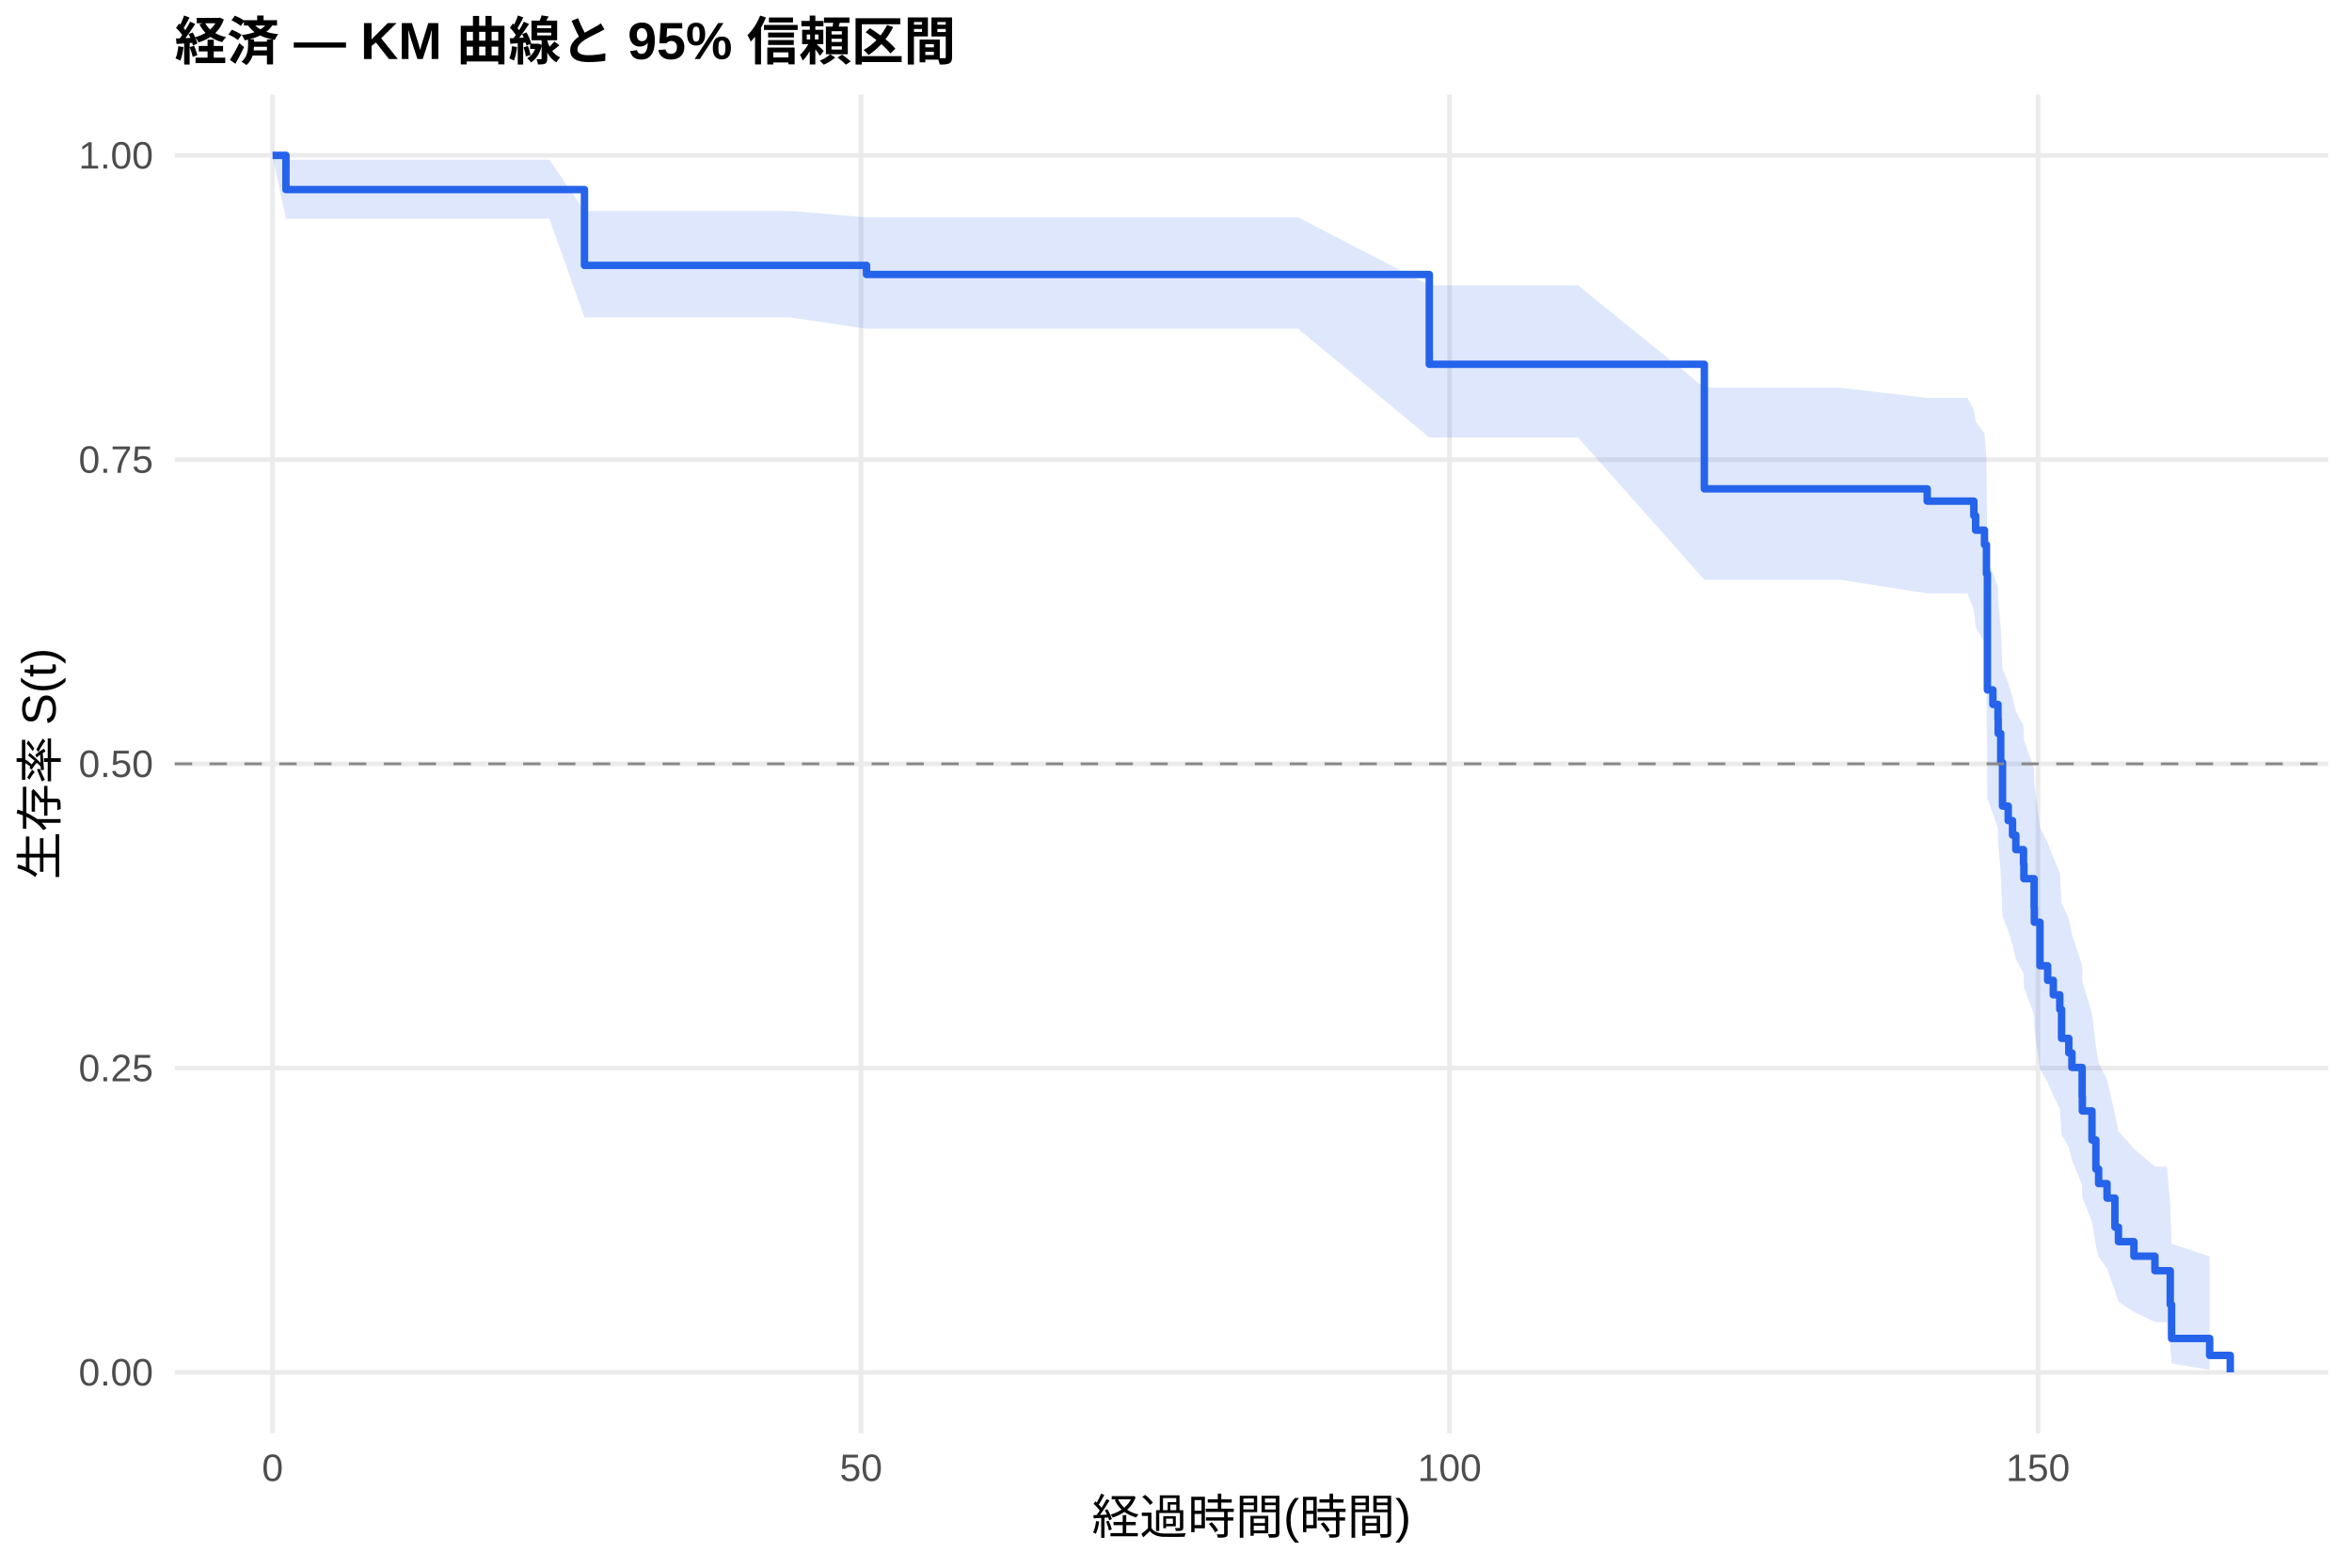
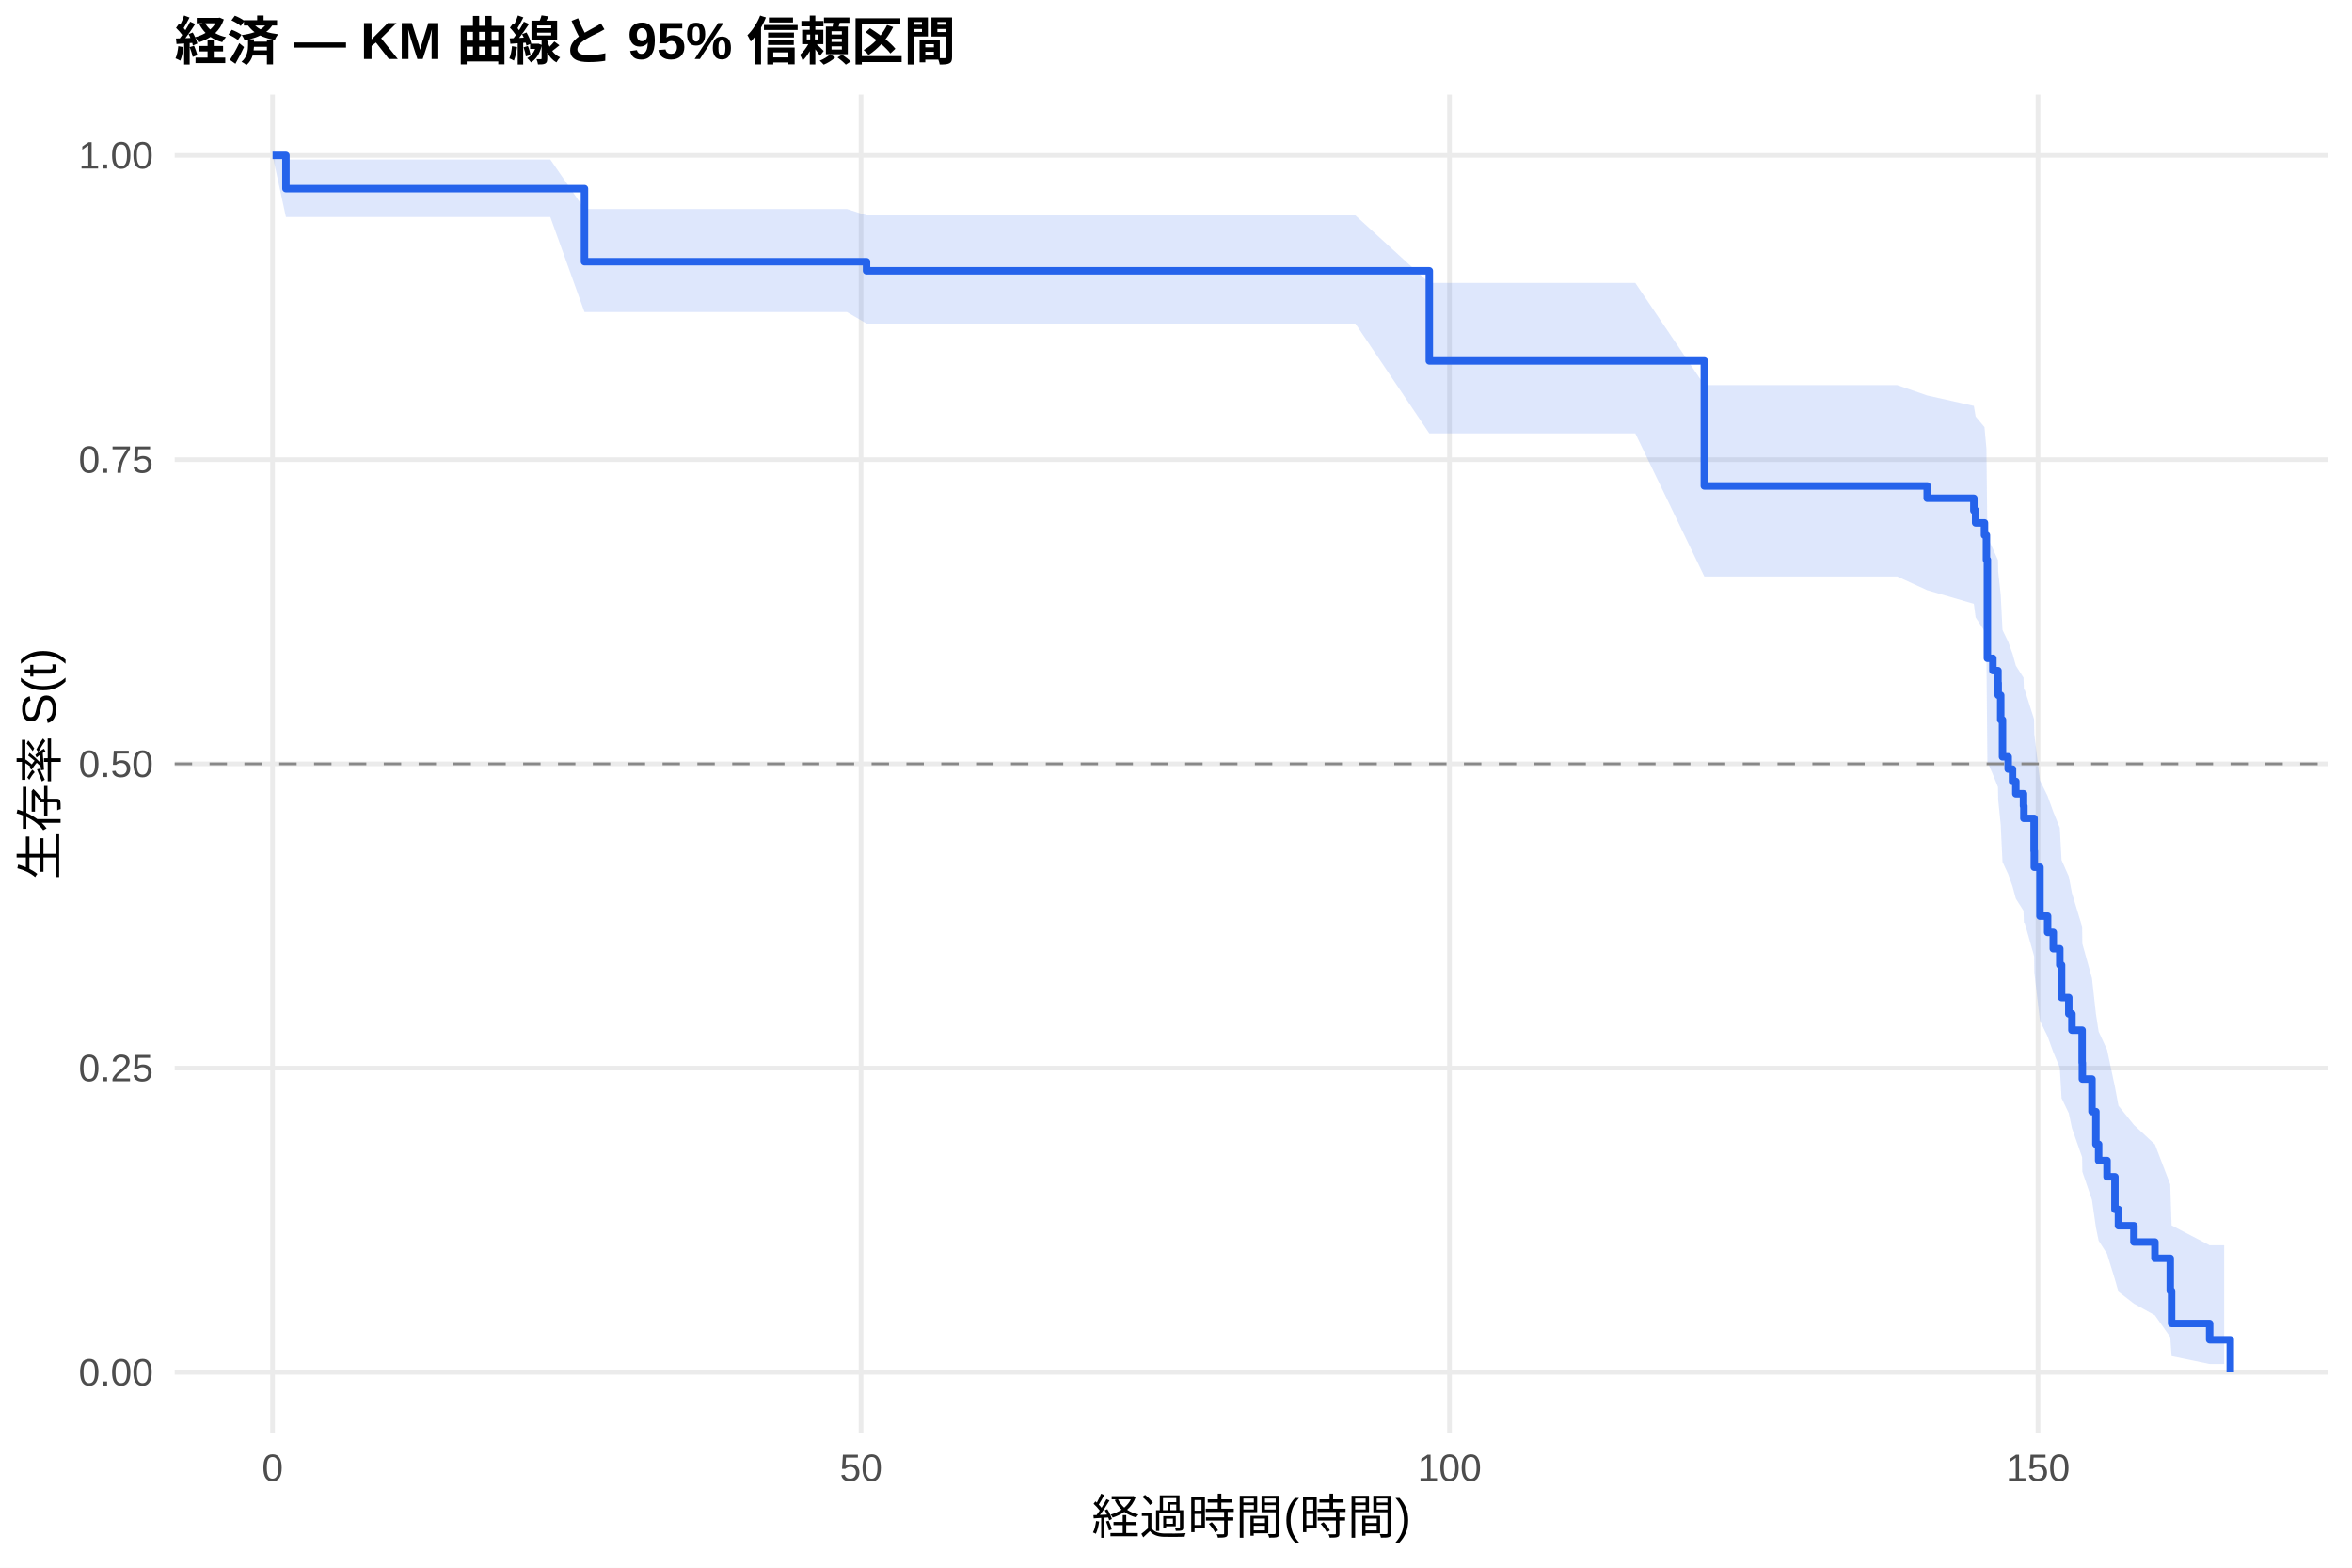
<svg xmlns="http://www.w3.org/2000/svg" width="540.00pt" height="360.00pt" viewBox="0 0 540.00 360.00">
  <g class="svglite">
    <defs>
      <style type="text/css">
    .svglite line, .svglite polyline, .svglite polygon, .svglite path, .svglite rect, .svglite circle {
      fill: none;
      stroke: #000000;
      stroke-linecap: round;
      stroke-linejoin: round;
      stroke-miterlimit: 10.00;
    }
    .svglite text {
      white-space: pre;
    }
    .svglite g.glyphgroup path {
      fill: inherit;
      stroke: none;
    }
  </style>
    </defs>
    <rect width="100%" height="100%" style="stroke: none; fill: #FFFFFF;" />
    <defs>
      <clipPath id="cpMC4wMHw1NDAuMDB8MC4wMHwzNjAuMDA=">
        <rect x="0.00" y="0.00" width="540.00" height="360.00" />
      </clipPath>
    </defs>
    <g clip-path="url(#cpMC4wMHw1NDAuMDB8MC4wMHwzNjAuMDA=)">
      <rect x="0" y="0.00" width="540.00" height="360.00" style="stroke-width: 1.07; stroke: none; fill: #FFFFFF;" />
    </g>
    <defs>
      <clipPath id="cpNDAuMTF8NTM0LjUyfDIxLjcxfDMyOS4xMg==">
        <rect x="40.11" y="21.71" width="494.41" height="307.41" />
      </clipPath>
    </defs>
    <g clip-path="url(#cpNDAuMTF8NTM0LjUyfDIxLjcxfDMyOS4xMg==)">
      <polyline points="40.11,315.14 534.52,315.14 " style="stroke-width: 1.07; stroke: #EBEBEB; stroke-linecap: butt;" />
      <polyline points="40.11,245.28 534.52,245.28 " style="stroke-width: 1.07; stroke: #EBEBEB; stroke-linecap: butt;" />
      <polyline points="40.11,175.41 534.52,175.41 " style="stroke-width: 1.07; stroke: #EBEBEB; stroke-linecap: butt;" />
      <polyline points="40.11,105.55 534.52,105.55 " style="stroke-width: 1.07; stroke: #EBEBEB; stroke-linecap: butt;" />
      <polyline points="40.11,35.68 534.52,35.68 " style="stroke-width: 1.07; stroke: #EBEBEB; stroke-linecap: butt;" />
      <polyline points="62.58,329.12 62.58,21.71 " style="stroke-width: 1.07; stroke: #EBEBEB; stroke-linecap: butt;" />
      <polyline points="197.69,329.12 197.69,21.71 " style="stroke-width: 1.07; stroke: #EBEBEB; stroke-linecap: butt;" />
      <polyline points="332.80,329.12 332.80,21.71 " style="stroke-width: 1.07; stroke: #EBEBEB; stroke-linecap: butt;" />
      <polyline points="467.91,329.12 467.91,21.71 " style="stroke-width: 1.07; stroke: #EBEBEB; stroke-linecap: butt;" />
-       <polygon points="62.58,35.68 65.65,36.66 76.50,36.66 94.42,36.66 103.39,36.66 113.20,36.66 126.13,36.66 134.19,48.43 139.73,48.43 153.74,48.43 164.01,48.43 181.30,48.43 198.95,49.91 203.41,49.91 219.54,49.91 226.11,49.91 298.03,49.91 328.16,65.53 362.30,65.53 391.30,89.02 398.15,89.02 422.42,89.02 442.47,91.40 451.70,91.40 453.18,94.08 453.59,96.80 455.62,99.55 456.07,105.16 456.29,128.67 457.55,131.72 458.72,134.78 458.77,137.87 459.35,144.11 459.76,153.62 461.07,156.83 462.06,160.06 462.82,163.31 464.58,166.58 464.67,169.87 467.01,176.51 467.06,179.86 468.36,190.03 470.12,193.46 471.42,196.92 472.91,200.39 473.32,207.41 474.98,210.96 475.70,214.53 478.04,221.74 478.09,225.39 480.30,232.78 481.20,240.30 481.83,244.11 483.76,247.96 485.57,255.78 486.38,259.77 489.93,263.80 494.75,267.90 497.50,267.90 498.27,276.71 498.58,285.63 507.32,288.53 507.32,314.57 498.58,313.09 498.27,308.84 497.50,303.61 494.75,303.61 489.93,301.28 486.38,298.88 485.57,296.41 483.76,291.31 481.83,288.69 481.20,286.03 480.30,280.59 478.09,275.01 478.04,272.17 475.70,266.41 474.98,263.49 473.32,260.55 472.91,254.59 471.42,251.57 470.12,248.53 468.36,245.47 467.06,236.17 467.01,233.02 464.67,226.67 464.58,223.47 462.82,220.24 462.06,217.00 461.07,213.73 459.76,210.45 459.35,200.47 458.77,193.72 458.72,190.32 457.55,186.89 456.29,183.44 456.07,154.98 455.62,147.60 453.59,143.85 453.18,140.08 451.70,136.26 442.47,136.26 422.42,133.12 398.15,133.12 391.30,133.12 362.30,100.46 328.16,100.46 298.03,75.49 226.11,75.49 219.54,75.49 203.41,75.49 198.95,75.49 181.30,72.87 164.01,72.87 153.74,72.87 139.73,72.87 134.19,72.87 126.13,50.23 113.20,50.23 103.39,50.23 94.42,50.23 76.50,50.23 65.65,50.23 62.58,35.68 " style="stroke-width: 0.00; stroke: none; stroke-linecap: butt; fill: #2563EB; fill-opacity: 0.15;" />
-       <polyline points="62.58,35.68 65.65,36.66 76.50,36.66 94.42,36.66 103.39,36.66 113.20,36.66 126.13,36.66 134.19,48.43 139.73,48.43 153.74,48.43 164.01,48.43 181.30,48.43 198.95,49.91 203.41,49.91 219.54,49.91 226.11,49.91 298.03,49.91 328.16,65.53 362.30,65.53 391.30,89.02 398.15,89.02 422.42,89.02 442.47,91.40 451.70,91.40 453.18,94.08 453.59,96.80 455.62,99.55 456.07,105.16 456.29,128.67 457.55,131.72 458.72,134.78 458.77,137.87 459.35,144.11 459.76,153.62 461.07,156.83 462.06,160.06 462.82,163.31 464.58,166.58 464.67,169.87 467.01,176.51 467.06,179.86 468.36,190.03 470.12,193.46 471.42,196.92 472.91,200.39 473.32,207.41 474.98,210.96 475.70,214.53 478.04,221.74 478.09,225.39 480.30,232.78 481.20,240.30 481.83,244.11 483.76,247.96 485.57,255.78 486.38,259.77 489.93,263.80 494.75,267.90 497.50,267.90 498.27,276.71 498.58,285.63 507.32,288.53 " style="stroke-width: 1.07; stroke: none; stroke-linecap: butt;" />
-       <polyline points="507.32,314.57 498.58,313.09 498.27,308.84 497.50,303.61 494.75,303.61 489.93,301.28 486.38,298.88 485.57,296.41 483.76,291.31 481.83,288.69 481.20,286.03 480.30,280.59 478.09,275.01 478.04,272.17 475.70,266.41 474.98,263.49 473.32,260.55 472.91,254.59 471.42,251.57 470.12,248.53 468.36,245.47 467.06,236.17 467.01,233.02 464.67,226.67 464.58,223.47 462.82,220.24 462.06,217.00 461.07,213.73 459.76,210.45 459.35,200.47 458.77,193.72 458.72,190.32 457.55,186.89 456.29,183.44 456.07,154.98 455.62,147.60 453.59,143.85 453.18,140.08 451.70,136.26 442.47,136.26 422.42,133.12 398.15,133.12 391.30,133.12 362.30,100.46 328.16,100.46 298.03,75.49 226.11,75.49 219.54,75.49 203.41,75.49 198.95,75.49 181.30,72.87 164.01,72.87 153.74,72.87 139.73,72.87 134.19,72.87 126.13,50.23 113.20,50.23 103.39,50.23 94.42,50.23 76.50,50.23 65.65,50.23 62.58,35.68 " style="stroke-width: 1.07; stroke: none; stroke-linecap: butt;" />
-       <polyline points="62.58,35.68 65.65,35.68 65.65,43.53 76.50,43.53 76.50,43.53 94.42,43.53 94.42,43.53 103.39,43.53 103.39,43.53 113.20,43.53 113.20,43.53 126.13,43.53 126.13,43.53 134.19,43.53 134.19,60.94 139.73,60.94 139.73,60.94 153.74,60.94 153.74,60.94 164.01,60.94 164.01,60.94 181.30,60.94 181.30,60.94 198.95,60.94 198.95,63.03 203.41,63.03 203.41,63.03 219.54,63.03 219.54,63.03 226.11,63.03 226.11,63.03 298.03,63.03 298.03,63.03 328.16,63.03 328.16,83.65 362.30,83.65 362.30,83.65 391.30,83.65 391.30,112.26 398.15,112.26 398.15,112.26 422.42,112.26 422.42,112.26 442.47,112.26 442.47,115.08 451.70,115.08 451.70,115.08 453.18,115.08 453.18,118.42 453.59,118.42 453.59,121.75 455.62,121.75 455.62,125.09 456.07,125.09 456.07,131.75 456.29,131.75 456.29,158.43 457.55,158.43 457.55,161.76 458.72,161.76 458.72,165.10 458.77,165.10 458.77,168.43 459.35,168.43 459.35,175.10 459.76,175.10 459.76,185.10 461.07,185.10 461.07,188.44 462.06,188.44 462.06,191.77 462.82,191.77 462.82,195.11 464.58,195.11 464.58,198.44 464.67,198.44 464.67,201.78 467.01,201.78 467.01,208.44 467.06,208.44 467.06,211.78 468.36,211.78 468.36,221.78 470.12,221.78 470.12,225.12 471.42,225.12 471.42,228.45 472.91,228.45 472.91,231.78 473.32,231.78 473.32,238.45 474.98,238.45 474.98,241.79 475.70,241.79 475.70,245.12 478.04,245.12 478.04,251.79 478.09,251.79 478.09,255.12 480.30,255.12 480.30,261.79 481.20,261.79 481.20,268.46 481.83,268.46 481.83,271.80 483.76,271.80 483.76,275.13 485.57,275.13 485.57,281.80 486.38,281.80 486.38,285.13 489.93,285.13 489.93,288.47 494.75,288.47 494.75,291.80 497.50,291.80 497.50,291.80 498.27,291.80 498.27,299.58 498.58,299.58 498.58,307.36 507.32,307.36 507.32,311.25 512.05,311.25 512.05,315.14 " style="stroke-width: 1.71; stroke: #2563EB; stroke-linecap: butt;" />
+       <polygon points="62.58,35.68 65.65,36.64 75.73,36.64 89.65,36.64 107.57,36.64 116.54,36.64 126.35,36.64 134.19,47.99 139.28,47.99 152.88,47.99 166.89,47.99 177.16,47.99 194.45,47.99 198.95,49.46 216.56,49.46 232.69,49.46 239.26,49.46 311.18,49.46 328.16,64.97 375.45,64.97 391.30,88.43 411.30,88.43 435.58,88.43 442.47,90.81 453.18,93.21 453.59,95.64 455.62,98.08 456.07,103.01 456.29,123.39 457.55,126.01 458.72,128.63 458.77,131.27 459.35,136.59 459.76,144.67 461.07,147.38 462.06,150.11 462.82,152.85 464.58,155.61 464.67,158.37 464.85,158.37 467.01,165.17 467.06,168.63 468.36,179.20 470.12,182.80 471.42,186.42 472.91,190.08 473.32,197.51 474.98,201.28 475.70,205.08 478.04,212.79 478.09,216.70 480.30,224.64 481.20,232.76 481.83,236.88 483.76,241.06 485.57,249.57 486.38,253.91 489.93,258.32 494.75,262.80 498.27,271.98 498.58,281.40 507.32,285.97 510.65,285.97 510.65,313.22 507.32,313.22 498.58,311.41 498.27,307.03 494.75,302.04 489.93,299.37 486.38,296.62 485.57,293.79 483.76,287.93 481.83,284.91 481.20,281.83 480.30,275.54 478.09,269.06 478.04,265.76 475.70,259.05 474.98,255.63 473.32,252.18 472.91,245.17 471.42,241.61 470.12,238.02 468.36,234.40 467.06,223.31 467.01,219.54 464.85,211.90 464.67,211.90 464.58,209.13 462.82,206.35 462.06,203.56 461.07,200.75 459.76,197.93 459.35,189.40 458.77,183.65 458.72,180.75 457.55,177.84 456.29,174.92 456.07,151.02 455.62,144.88 453.59,141.79 453.18,138.67 442.47,135.54 435.58,132.38 411.30,132.38 391.30,132.38 375.45,99.52 328.16,99.52 311.18,74.30 239.26,74.30 232.69,74.30 216.56,74.30 198.95,74.30 194.45,71.65 177.16,71.65 166.89,71.65 152.88,71.65 139.28,71.65 134.19,71.65 126.35,49.84 116.54,49.84 107.57,49.84 89.65,49.84 75.73,49.84 65.65,49.84 62.58,35.68 " style="stroke-width: 0.00; stroke: none; stroke-linecap: butt; fill: #2563EB; fill-opacity: 0.15;" />
+       <polyline points="62.58,35.68 65.65,36.64 75.73,36.64 89.65,36.64 107.57,36.64 116.54,36.64 126.35,36.64 134.19,47.99 139.28,47.99 152.88,47.99 166.89,47.99 177.16,47.99 194.45,47.99 198.95,49.46 216.56,49.46 232.69,49.46 239.26,49.46 311.18,49.46 328.16,64.97 375.45,64.97 391.30,88.43 411.30,88.43 435.58,88.43 442.47,90.81 453.18,93.21 453.59,95.64 455.62,98.08 456.07,103.01 456.29,123.39 457.55,126.01 458.72,128.63 458.77,131.27 459.35,136.59 459.76,144.67 461.07,147.38 462.06,150.11 462.82,152.85 464.58,155.61 464.67,158.37 464.85,158.37 467.01,165.17 467.06,168.63 468.36,179.20 470.12,182.80 471.42,186.42 472.91,190.08 473.32,197.51 474.98,201.28 475.70,205.08 478.04,212.79 478.09,216.70 480.30,224.64 481.20,232.76 481.83,236.88 483.76,241.06 485.57,249.57 486.38,253.91 489.93,258.32 494.75,262.80 498.27,271.98 498.58,281.40 507.32,285.97 510.65,285.97 " style="stroke-width: 1.07; stroke: none; stroke-linecap: butt;" />
+       <polyline points="510.65,313.22 507.32,313.22 498.58,311.41 498.27,307.03 494.75,302.04 489.93,299.37 486.38,296.62 485.57,293.79 483.76,287.93 481.83,284.91 481.20,281.83 480.30,275.54 478.09,269.06 478.04,265.76 475.70,259.05 474.98,255.63 473.32,252.18 472.91,245.17 471.42,241.61 470.12,238.02 468.36,234.40 467.06,223.31 467.01,219.54 464.85,211.90 464.67,211.90 464.58,209.13 462.82,206.35 462.06,203.56 461.07,200.75 459.76,197.93 459.35,189.40 458.77,183.65 458.72,180.75 457.55,177.84 456.29,174.92 456.07,151.02 455.62,144.88 453.59,141.79 453.18,138.67 442.47,135.54 435.58,132.38 411.30,132.38 391.30,132.38 375.45,99.52 328.16,99.52 311.18,74.30 239.26,74.30 232.69,74.30 216.56,74.30 198.95,74.30 194.45,71.65 177.16,71.65 166.89,71.65 152.88,71.65 139.28,71.65 134.19,71.65 126.35,49.84 116.54,49.84 107.57,49.84 89.65,49.84 75.73,49.84 65.65,49.84 62.58,35.68 " style="stroke-width: 1.07; stroke: none; stroke-linecap: butt;" />
+       <polyline points="62.58,35.68 65.65,35.68 65.65,43.32 75.73,43.32 75.73,43.32 89.65,43.32 89.65,43.32 107.57,43.32 107.57,43.32 116.54,43.32 116.54,43.32 126.35,43.32 126.35,43.32 134.19,43.32 134.19,60.10 139.28,60.10 139.28,60.10 152.88,60.10 152.88,60.10 166.89,60.10 166.89,60.10 177.16,60.10 177.16,60.10 194.45,60.10 194.45,60.10 198.95,60.10 198.95,62.19 216.56,62.19 216.56,62.19 232.69,62.19 232.69,62.19 239.26,62.19 239.26,62.19 311.18,62.19 311.18,62.19 328.16,62.19 328.16,82.88 375.45,82.88 375.45,82.88 391.30,82.88 391.30,111.59 411.30,111.59 411.30,111.59 435.58,111.59 435.58,111.59 442.47,111.59 442.47,114.42 453.18,114.42 453.18,117.24 453.59,117.24 453.59,120.07 455.62,120.07 455.62,122.90 456.07,122.90 456.07,128.55 456.29,128.55 456.29,151.17 457.55,151.17 457.55,154.00 458.72,154.00 458.72,156.82 458.77,156.82 458.77,159.65 459.35,159.65 459.35,165.30 459.76,165.30 459.76,173.79 461.07,173.79 461.07,176.61 462.06,176.61 462.06,179.44 462.82,179.44 462.82,182.27 464.58,182.27 464.58,185.09 464.67,185.09 464.67,187.92 464.85,187.92 464.85,187.92 467.01,187.92 467.01,195.41 467.06,195.41 467.06,199.15 468.36,199.15 468.36,210.37 470.12,210.37 470.12,214.11 471.42,214.11 471.42,217.86 472.91,217.86 472.91,221.60 473.32,221.60 473.32,229.08 474.98,229.08 474.98,232.82 475.70,232.82 475.70,236.57 478.04,236.57 478.04,244.05 478.09,244.05 478.09,247.79 480.30,247.79 480.30,255.27 481.20,255.27 481.20,262.76 481.83,262.76 481.83,266.50 483.76,266.50 483.76,270.24 485.57,270.24 485.57,277.72 486.38,277.72 486.38,281.47 489.93,281.47 489.93,285.21 494.75,285.21 494.75,288.95 498.27,288.95 498.27,296.43 498.58,296.43 498.58,303.92 507.32,303.92 507.32,307.66 510.65,307.66 510.65,307.66 512.05,307.66 512.05,315.14 " style="stroke-width: 1.71; stroke: #2563EB; stroke-linecap: butt;" />
      <line x1="40.11" y1="175.41" x2="534.52" y2="175.41" style="stroke-width: 0.64; stroke: #888888; stroke-dasharray: 4.00,4.00; stroke-linecap: butt;" />
    </g>
    <g clip-path="url(#cpMC4wMHw1NDAuMDB8MC4wMHwzNjAuMDA=)">
      <text x="35.18" y="318.17" text-anchor="end" style="font-size: 8.80px;fill: #4D4D4D; font-family: &quot;Liberation Sans&quot;;" textLength="17.11px" lengthAdjust="spacingAndGlyphs">0.00</text>
      <text x="35.18" y="248.30" text-anchor="end" style="font-size: 8.80px;fill: #4D4D4D; font-family: &quot;Liberation Sans&quot;;" textLength="17.11px" lengthAdjust="spacingAndGlyphs">0.25</text>
      <text x="35.18" y="178.44" text-anchor="end" style="font-size: 8.80px;fill: #4D4D4D; font-family: &quot;Liberation Sans&quot;;" textLength="17.11px" lengthAdjust="spacingAndGlyphs">0.50</text>
      <text x="35.18" y="108.57" text-anchor="end" style="font-size: 8.80px;fill: #4D4D4D; font-family: &quot;Liberation Sans&quot;;" textLength="17.11px" lengthAdjust="spacingAndGlyphs">0.75</text>
      <text x="35.18" y="38.71" text-anchor="end" style="font-size: 8.80px;fill: #4D4D4D; font-family: &quot;Liberation Sans&quot;;" textLength="17.11px" lengthAdjust="spacingAndGlyphs">1.00</text>
      <text x="62.58" y="340.10" text-anchor="middle" style="font-size: 8.80px;fill: #4D4D4D; font-family: &quot;Liberation Sans&quot;;" textLength="4.89px" lengthAdjust="spacingAndGlyphs">0</text>
      <text x="197.69" y="340.10" text-anchor="middle" style="font-size: 8.80px;fill: #4D4D4D; font-family: &quot;Liberation Sans&quot;;" textLength="9.78px" lengthAdjust="spacingAndGlyphs">50</text>
      <text x="332.80" y="340.10" text-anchor="middle" style="font-size: 8.80px;fill: #4D4D4D; font-family: &quot;Liberation Sans&quot;;" textLength="14.67px" lengthAdjust="spacingAndGlyphs">100</text>
      <text x="467.91" y="340.10" text-anchor="middle" style="font-size: 8.80px;fill: #4D4D4D; font-family: &quot;Liberation Sans&quot;;" textLength="14.67px" lengthAdjust="spacingAndGlyphs">150</text>
      <text x="287.32" y="352.24" text-anchor="middle" style="font-size: 11.00px; font-family: &quot;Liberation Sans&quot;;" textLength="73.31px" lengthAdjust="spacingAndGlyphs">経過時間(時間)</text>
      <text transform="translate(13.05,175.41) rotate(-90)" text-anchor="middle" style="font-size: 11.00px; font-family: &quot;Liberation Sans&quot;;" textLength="53.78px" lengthAdjust="spacingAndGlyphs">生存率 S(t)</text>
      <text x="40.11" y="13.74" style="font-size: 12.00px; font-weight: bold; font-family: &quot;Liberation Sans&quot;;" textLength="179.33px" lengthAdjust="spacingAndGlyphs">経済 — KM 曲線と 95% 信頼区間</text>
    </g>
  </g>
</svg>
